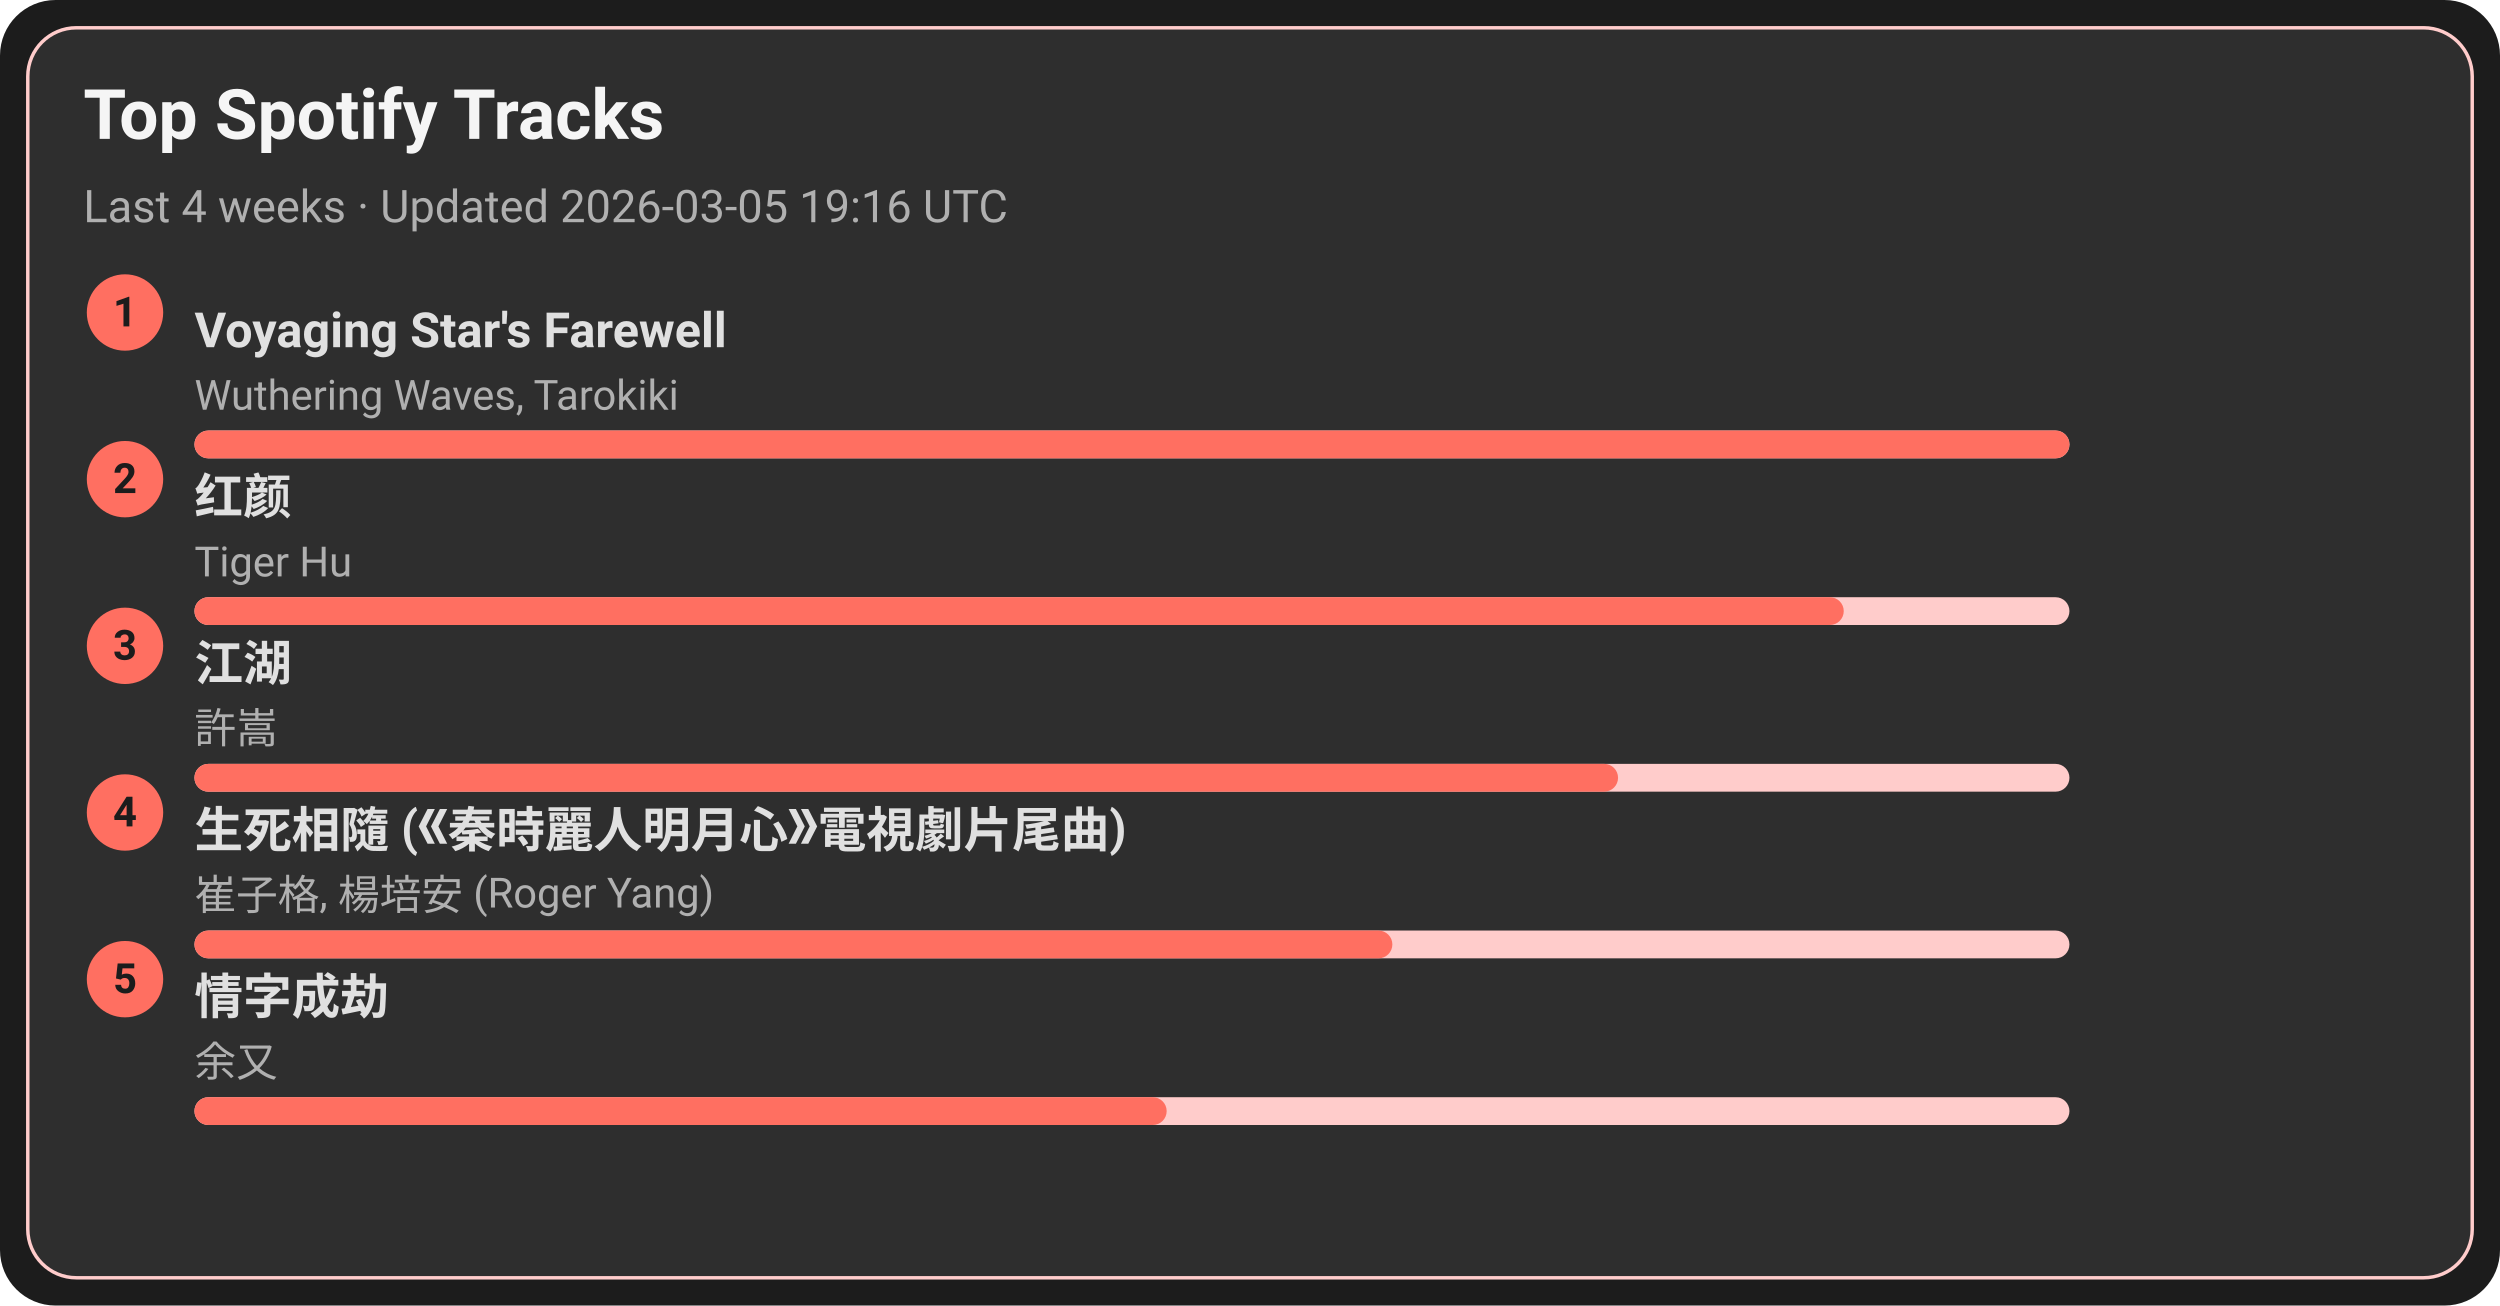
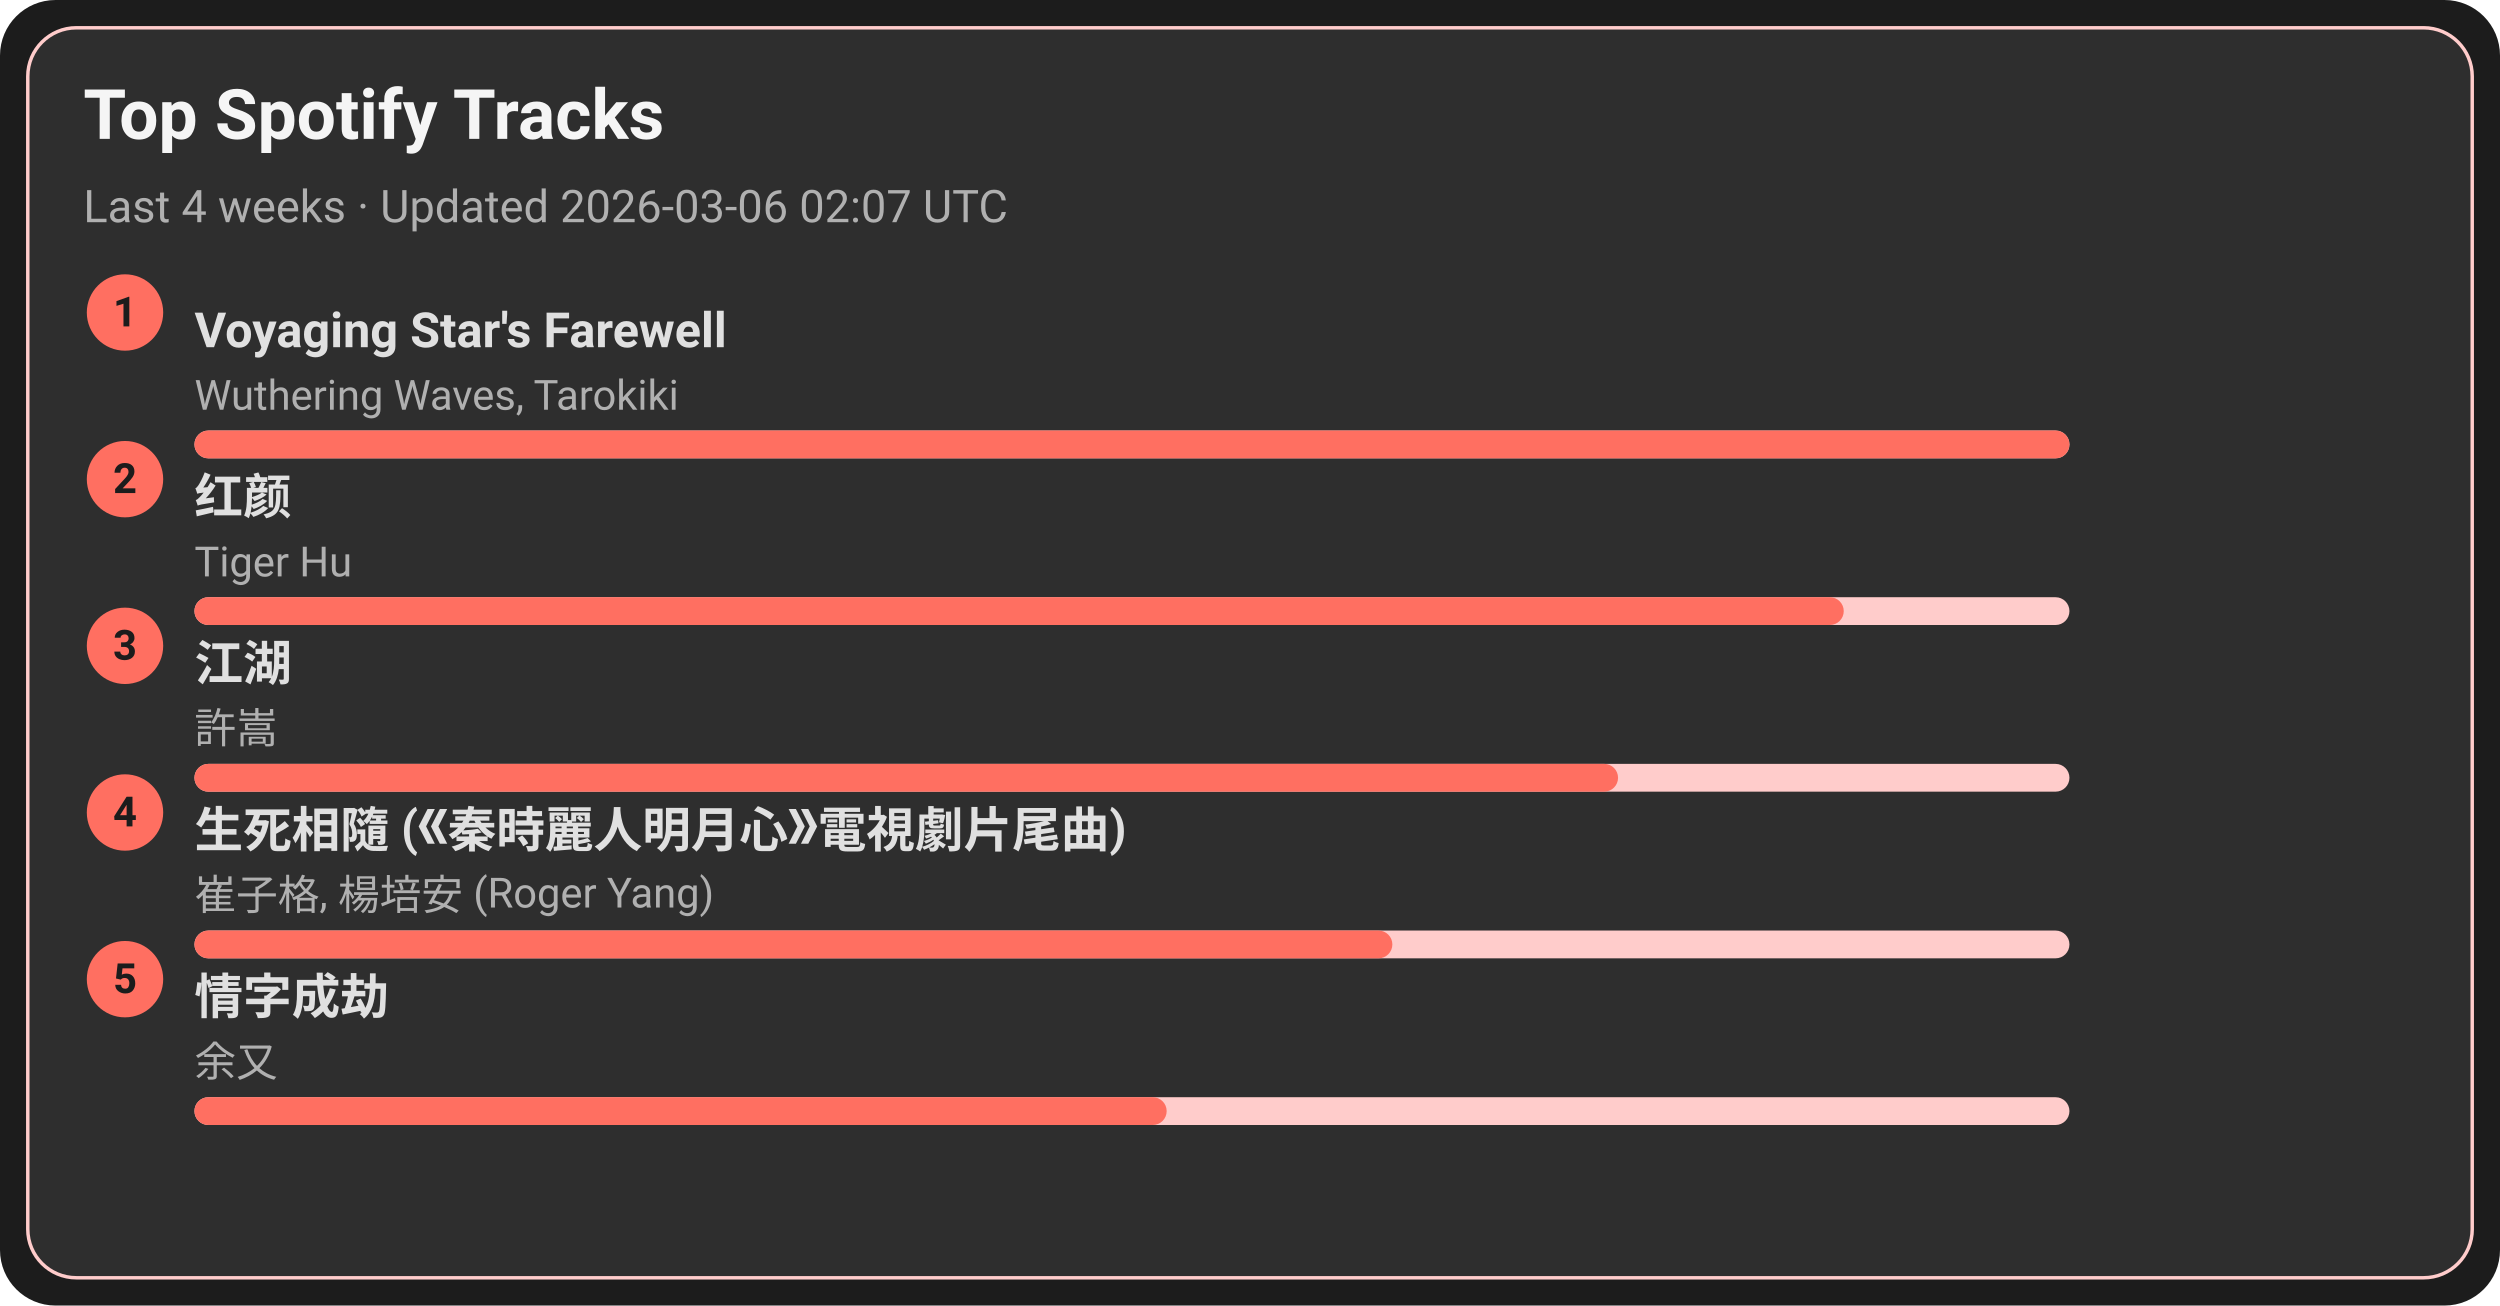
<svg xmlns="http://www.w3.org/2000/svg" width="720" height="376" viewBox="0 0 720 376">
  <style>text{font-family:-apple-system,BlinkMacSystemFont,Segoe UI,Roboto,Ubuntu,Helvetica Neue,Arial,Noto Sans,sans-serif}</style>
  <rect width="720" height="376" rx="16" fill="#1c1c1c" />
  <rect x="8" y="8" width="704" height="360" rx="14" fill="#2e2e2e" stroke="#ffcccb" />
  <text x="24" y="40" font-size="20" fill="#f5f5f5" font-weight="600">Top Spotify Tracks</text>
-   <text x="24" y="64" font-size="13" fill="#b0b0b0">Last 4 weeks · Updated 2026-03-05 19:16 UTC</text>
+   <text x="24" y="64" font-size="13" fill="#b0b0b0">Last 4 weeks · Updated 2026-03-06 02:07 UTC</text>
  <circle cx="36" cy="90" r="11" fill="#ff6f61" />
  <text x="36" y="94" text-anchor="middle" font-size="12" fill="#1c1c1c" font-weight="700">1</text>
  <a href="https://open.spotify.com/track/3uI2KolgU1Pt41ywffsggr" target="_blank" rel="noopener noreferrer">
    <text x="56" y="100" font-size="14" fill="#e0e0e0" font-weight="600">Voyaging Star's Farewell</text>
  </a>
  <text x="56" y="118" font-size="12" fill="#b0b0b0">Wuthering Waves, Tarokiki</text>
  <rect x="56" y="124" width="540" height="8" rx="4" fill="#ffcccb" />
  <rect x="56" y="124" width="540" height="8" rx="4" fill="#ff6f61" />
  <circle cx="36" cy="138" r="11" fill="#ff6f61" />
  <text x="36" y="142" text-anchor="middle" font-size="12" fill="#1c1c1c" font-weight="700">2</text>
  <a href="https://open.spotify.com/track/6Q7OE4tvrUOIvIDY2EC5Im" target="_blank" rel="noopener noreferrer">
    <text x="56" y="148" font-size="14" fill="#e0e0e0" font-weight="600">红颜</text>
  </a>
  <text x="56" y="166" font-size="12" fill="#b0b0b0">Tiger Hu</text>
  <rect x="56" y="172" width="540" height="8" rx="4" fill="#ffcccb" />
  <rect x="56" y="172" width="475" height="8" rx="4" fill="#ff6f61" />
  <circle cx="36" cy="186" r="11" fill="#ff6f61" />
  <text x="36" y="190" text-anchor="middle" font-size="12" fill="#1c1c1c" font-weight="700">3</text>
  <a href="https://open.spotify.com/track/03PCdwqajii1xgp7WIozzC" target="_blank" rel="noopener noreferrer">
    <text x="56" y="196" font-size="14" fill="#e0e0e0" font-weight="600">江湖</text>
  </a>
  <text x="56" y="214" font-size="12" fill="#b0b0b0">許嵩</text>
  <rect x="56" y="220" width="540" height="8" rx="4" fill="#ffcccb" />
  <rect x="56" y="220" width="410" height="8" rx="4" fill="#ff6f61" />
  <circle cx="36" cy="234" r="11" fill="#ff6f61" />
  <text x="36" y="238" text-anchor="middle" font-size="12" fill="#1c1c1c" font-weight="700">4</text>
  <a href="https://open.spotify.com/track/6qiDtcYiZOQ4HRuC8U55EM" target="_blank" rel="noopener noreferrer">
    <text x="56" y="244" font-size="14" fill="#e0e0e0" font-weight="600">生死相隨 (《秦時麗人明月心》電視劇片尾曲)</text>
  </a>
  <text x="56" y="262" font-size="12" fill="#b0b0b0">崔子格, 楊培安 (Roger Yang)</text>
  <rect x="56" y="268" width="540" height="8" rx="4" fill="#ffcccb" />
  <rect x="56" y="268" width="345" height="8" rx="4" fill="#ff6f61" />
  <circle cx="36" cy="282" r="11" fill="#ff6f61" />
  <text x="36" y="286" text-anchor="middle" font-size="12" fill="#1c1c1c" font-weight="700">5</text>
  <a href="https://open.spotify.com/track/6PLof7Z5mvbp9im83J4m3m" target="_blank" rel="noopener noreferrer">
    <text x="56" y="292" font-size="14" fill="#e0e0e0" font-weight="600">情字成劫</text>
  </a>
  <text x="56" y="310" font-size="12" fill="#b0b0b0">余又</text>
  <rect x="56" y="316" width="540" height="8" rx="4" fill="#ffcccb" />
  <rect x="56" y="316" width="280" height="8" rx="4" fill="#ff6f61" />
</svg>
